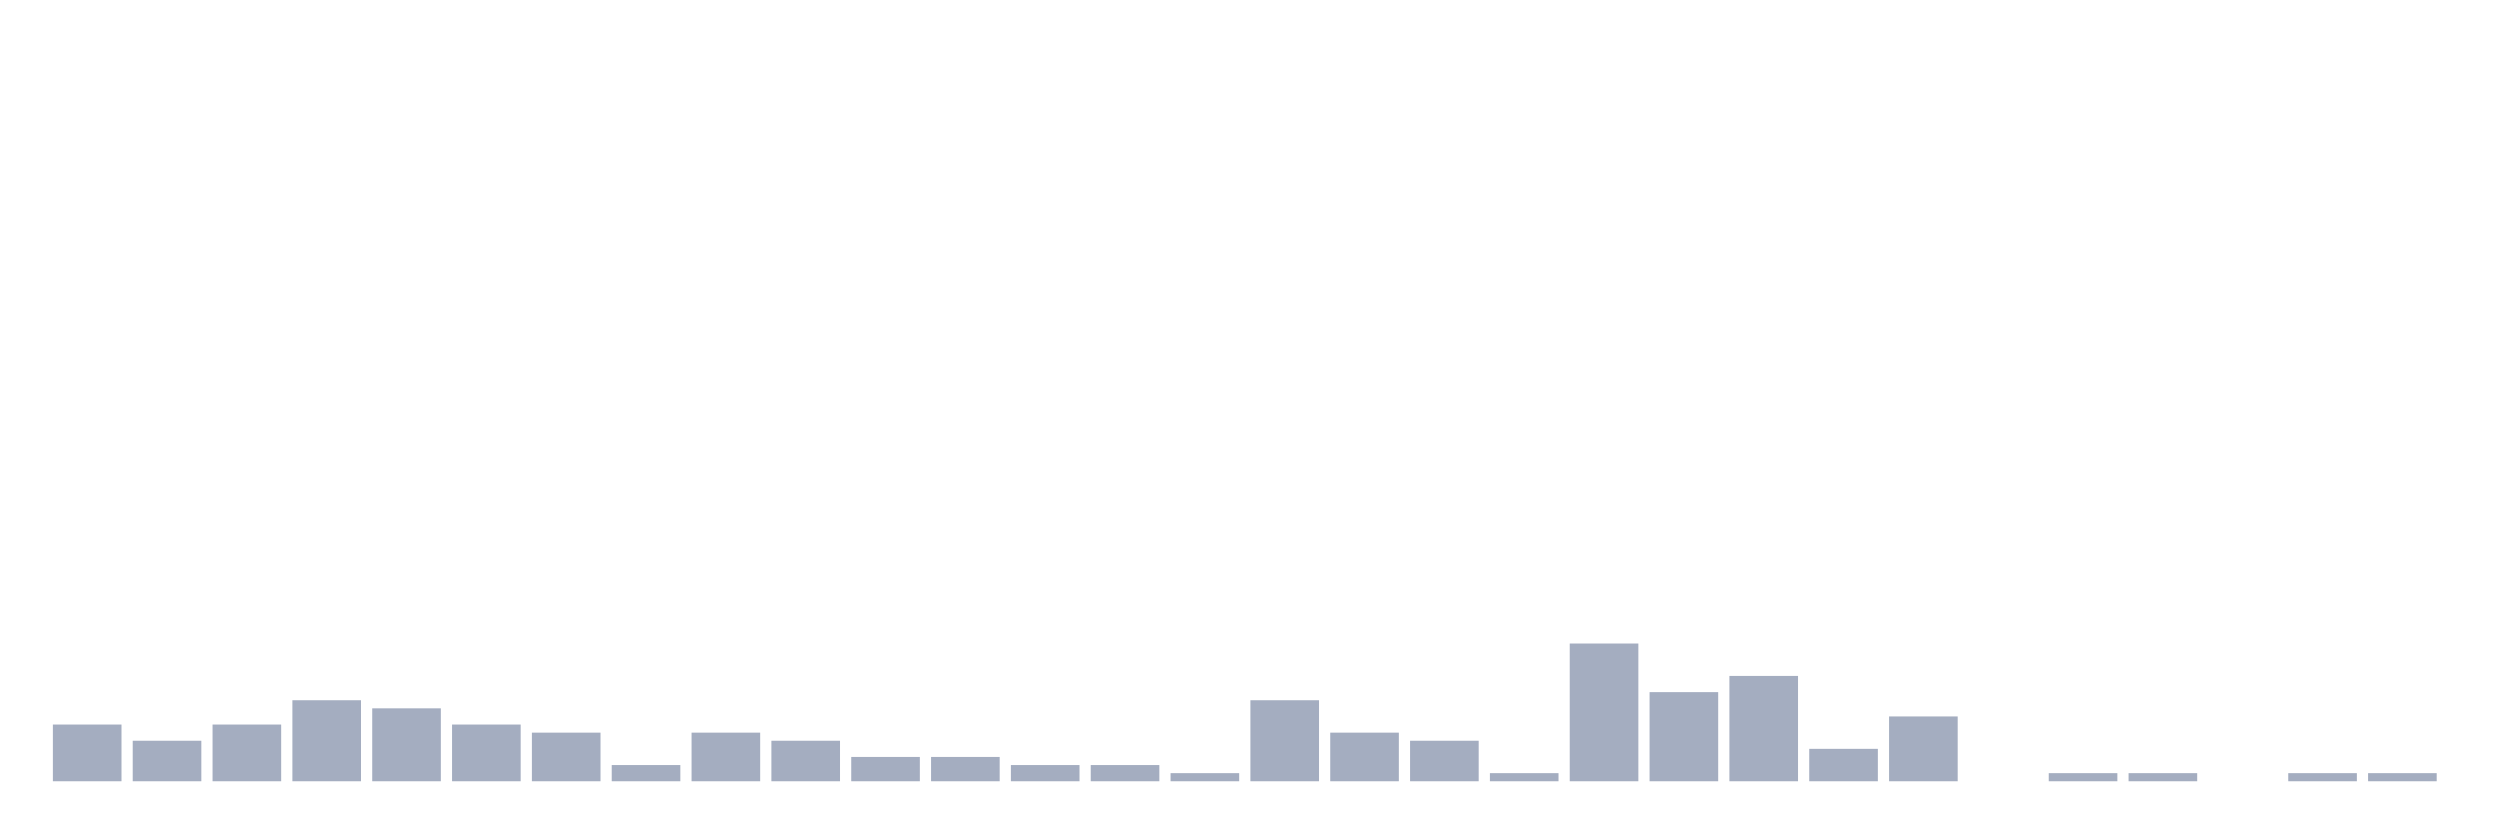
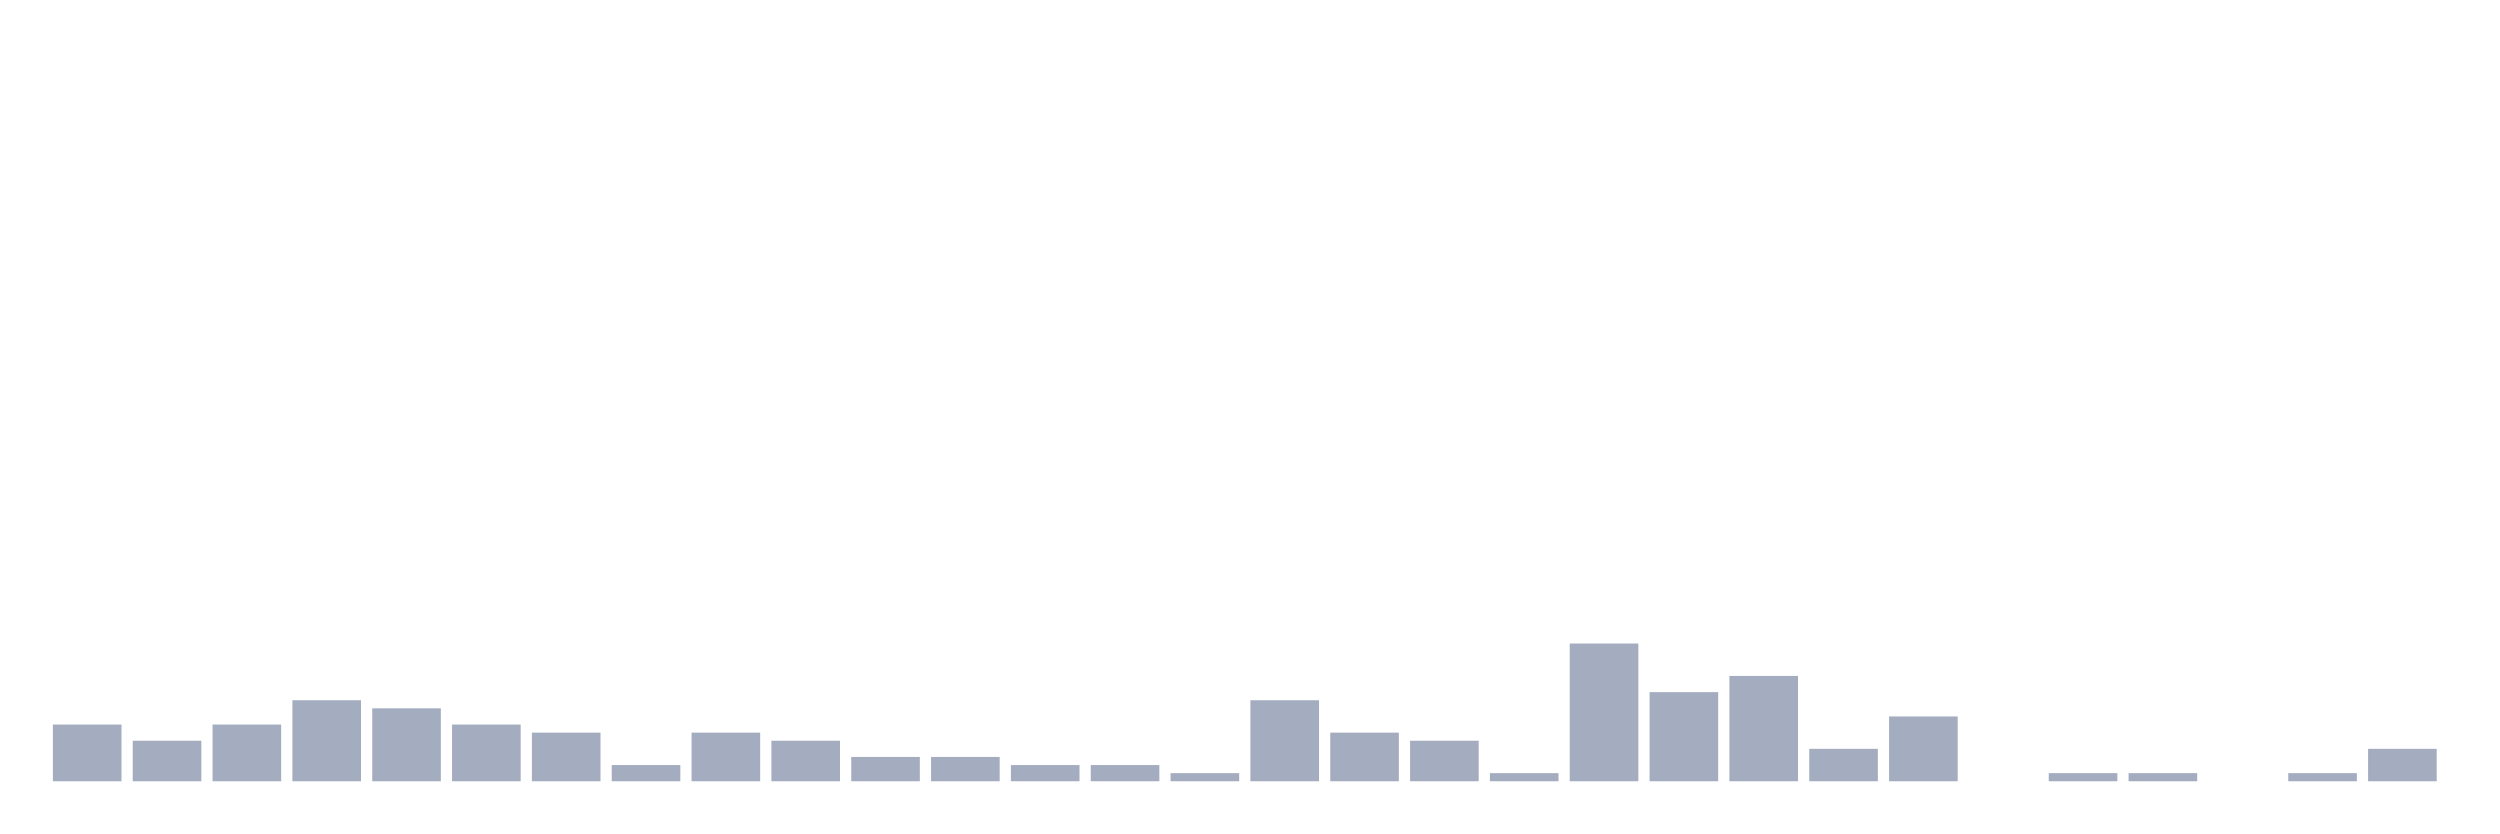
<svg xmlns="http://www.w3.org/2000/svg" viewBox="0 0 480 160">
  <g transform="translate(10,10)">
    <rect class="bar" x="0.153" width="13.175" y="129.111" height="10.889" fill="rgb(164,173,192)" />
    <rect class="bar" x="15.482" width="13.175" y="132.222" height="7.778" fill="rgb(164,173,192)" />
    <rect class="bar" x="30.81" width="13.175" y="129.111" height="10.889" fill="rgb(164,173,192)" />
    <rect class="bar" x="46.138" width="13.175" y="124.444" height="15.556" fill="rgb(164,173,192)" />
    <rect class="bar" x="61.466" width="13.175" y="126" height="14" fill="rgb(164,173,192)" />
    <rect class="bar" x="76.794" width="13.175" y="129.111" height="10.889" fill="rgb(164,173,192)" />
    <rect class="bar" x="92.123" width="13.175" y="130.667" height="9.333" fill="rgb(164,173,192)" />
    <rect class="bar" x="107.451" width="13.175" y="136.889" height="3.111" fill="rgb(164,173,192)" />
    <rect class="bar" x="122.779" width="13.175" y="130.667" height="9.333" fill="rgb(164,173,192)" />
    <rect class="bar" x="138.107" width="13.175" y="132.222" height="7.778" fill="rgb(164,173,192)" />
    <rect class="bar" x="153.436" width="13.175" y="135.333" height="4.667" fill="rgb(164,173,192)" />
    <rect class="bar" x="168.764" width="13.175" y="135.333" height="4.667" fill="rgb(164,173,192)" />
    <rect class="bar" x="184.092" width="13.175" y="136.889" height="3.111" fill="rgb(164,173,192)" />
    <rect class="bar" x="199.42" width="13.175" y="136.889" height="3.111" fill="rgb(164,173,192)" />
    <rect class="bar" x="214.748" width="13.175" y="138.444" height="1.556" fill="rgb(164,173,192)" />
    <rect class="bar" x="230.077" width="13.175" y="124.444" height="15.556" fill="rgb(164,173,192)" />
    <rect class="bar" x="245.405" width="13.175" y="130.667" height="9.333" fill="rgb(164,173,192)" />
    <rect class="bar" x="260.733" width="13.175" y="132.222" height="7.778" fill="rgb(164,173,192)" />
    <rect class="bar" x="276.061" width="13.175" y="138.444" height="1.556" fill="rgb(164,173,192)" />
    <rect class="bar" x="291.39" width="13.175" y="113.556" height="26.444" fill="rgb(164,173,192)" />
    <rect class="bar" x="306.718" width="13.175" y="122.889" height="17.111" fill="rgb(164,173,192)" />
    <rect class="bar" x="322.046" width="13.175" y="119.778" height="20.222" fill="rgb(164,173,192)" />
    <rect class="bar" x="337.374" width="13.175" y="133.778" height="6.222" fill="rgb(164,173,192)" />
    <rect class="bar" x="352.702" width="13.175" y="127.556" height="12.444" fill="rgb(164,173,192)" />
    <rect class="bar" x="368.031" width="13.175" y="140" height="0" fill="rgb(164,173,192)" />
    <rect class="bar" x="383.359" width="13.175" y="138.444" height="1.556" fill="rgb(164,173,192)" />
    <rect class="bar" x="398.687" width="13.175" y="138.444" height="1.556" fill="rgb(164,173,192)" />
    <rect class="bar" x="414.015" width="13.175" y="140" height="0" fill="rgb(164,173,192)" />
    <rect class="bar" x="429.344" width="13.175" y="138.444" height="1.556" fill="rgb(164,173,192)" />
-     <rect class="bar" x="444.672" width="13.175" y="138.444" height="1.556" fill="rgb(164,173,192)" />
+     <rect class="bar" x="444.672" width="13.175" y="133.778" height="6.222" fill="rgb(164,173,192)" />
  </g>
</svg>
